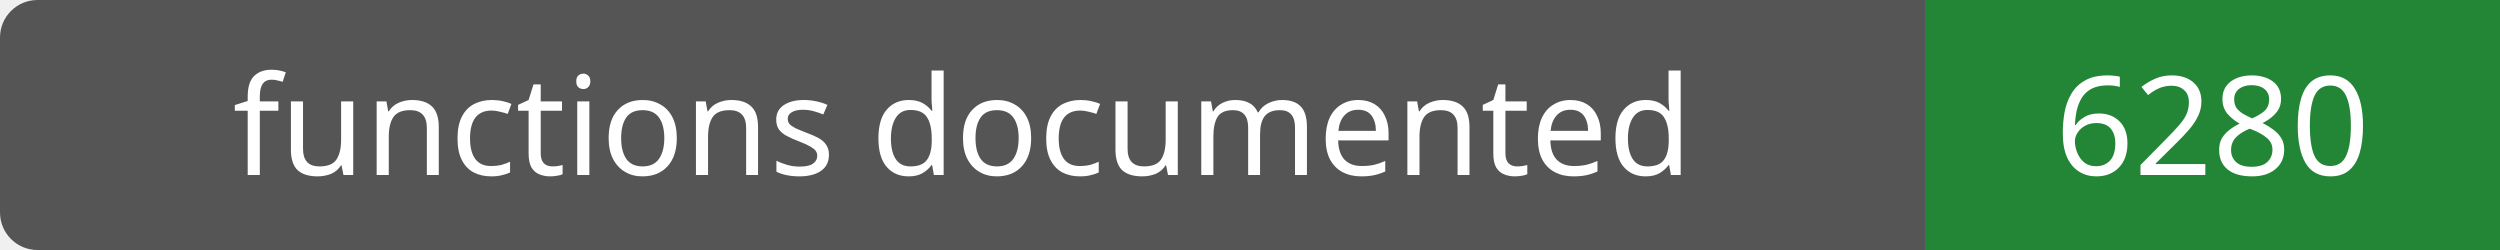
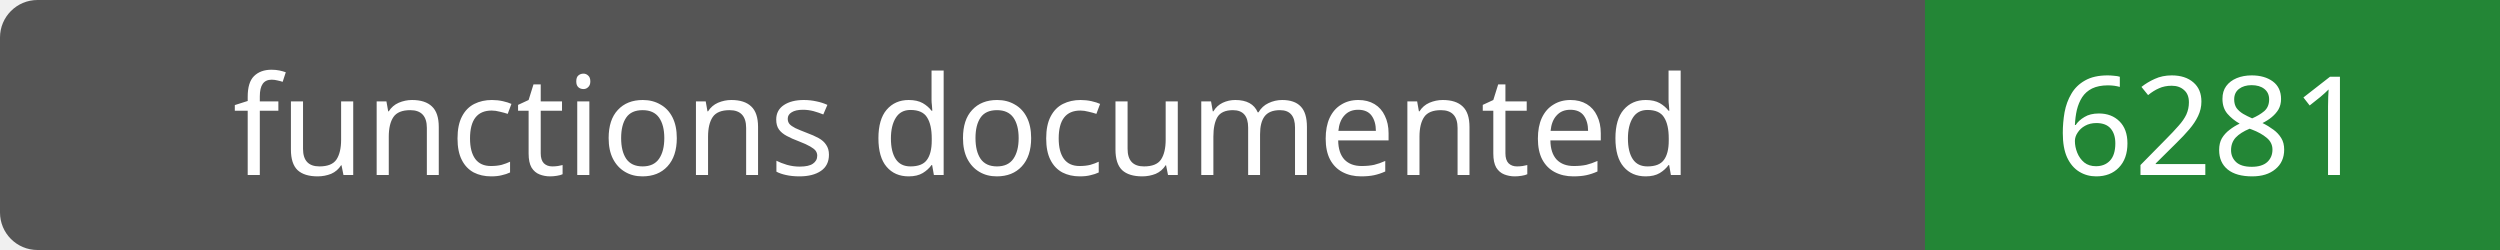
- <svg xmlns="http://www.w3.org/2000/svg" width="200" height="20" role="img" aria-label="functions documented: 6280">
+ <svg xmlns="http://www.w3.org/2000/svg" width="200" height="20" role="img" aria-label="functions documented: 6281">
  <rect width="200" height="20" rx="3" fill="#555" />
  <path fill="#238636" d="M154 0h46v20H154z" />
  <g fill="#fff" text-anchor="middle" font-family="Verdana,sans-serif" font-size="11">
    <text x="77.0" y="14">functions documented</text>
-     <text x="177.0" y="14">6280</text>
+     <text x="177.0" y="14">6281</text>
  </g>
</svg>
